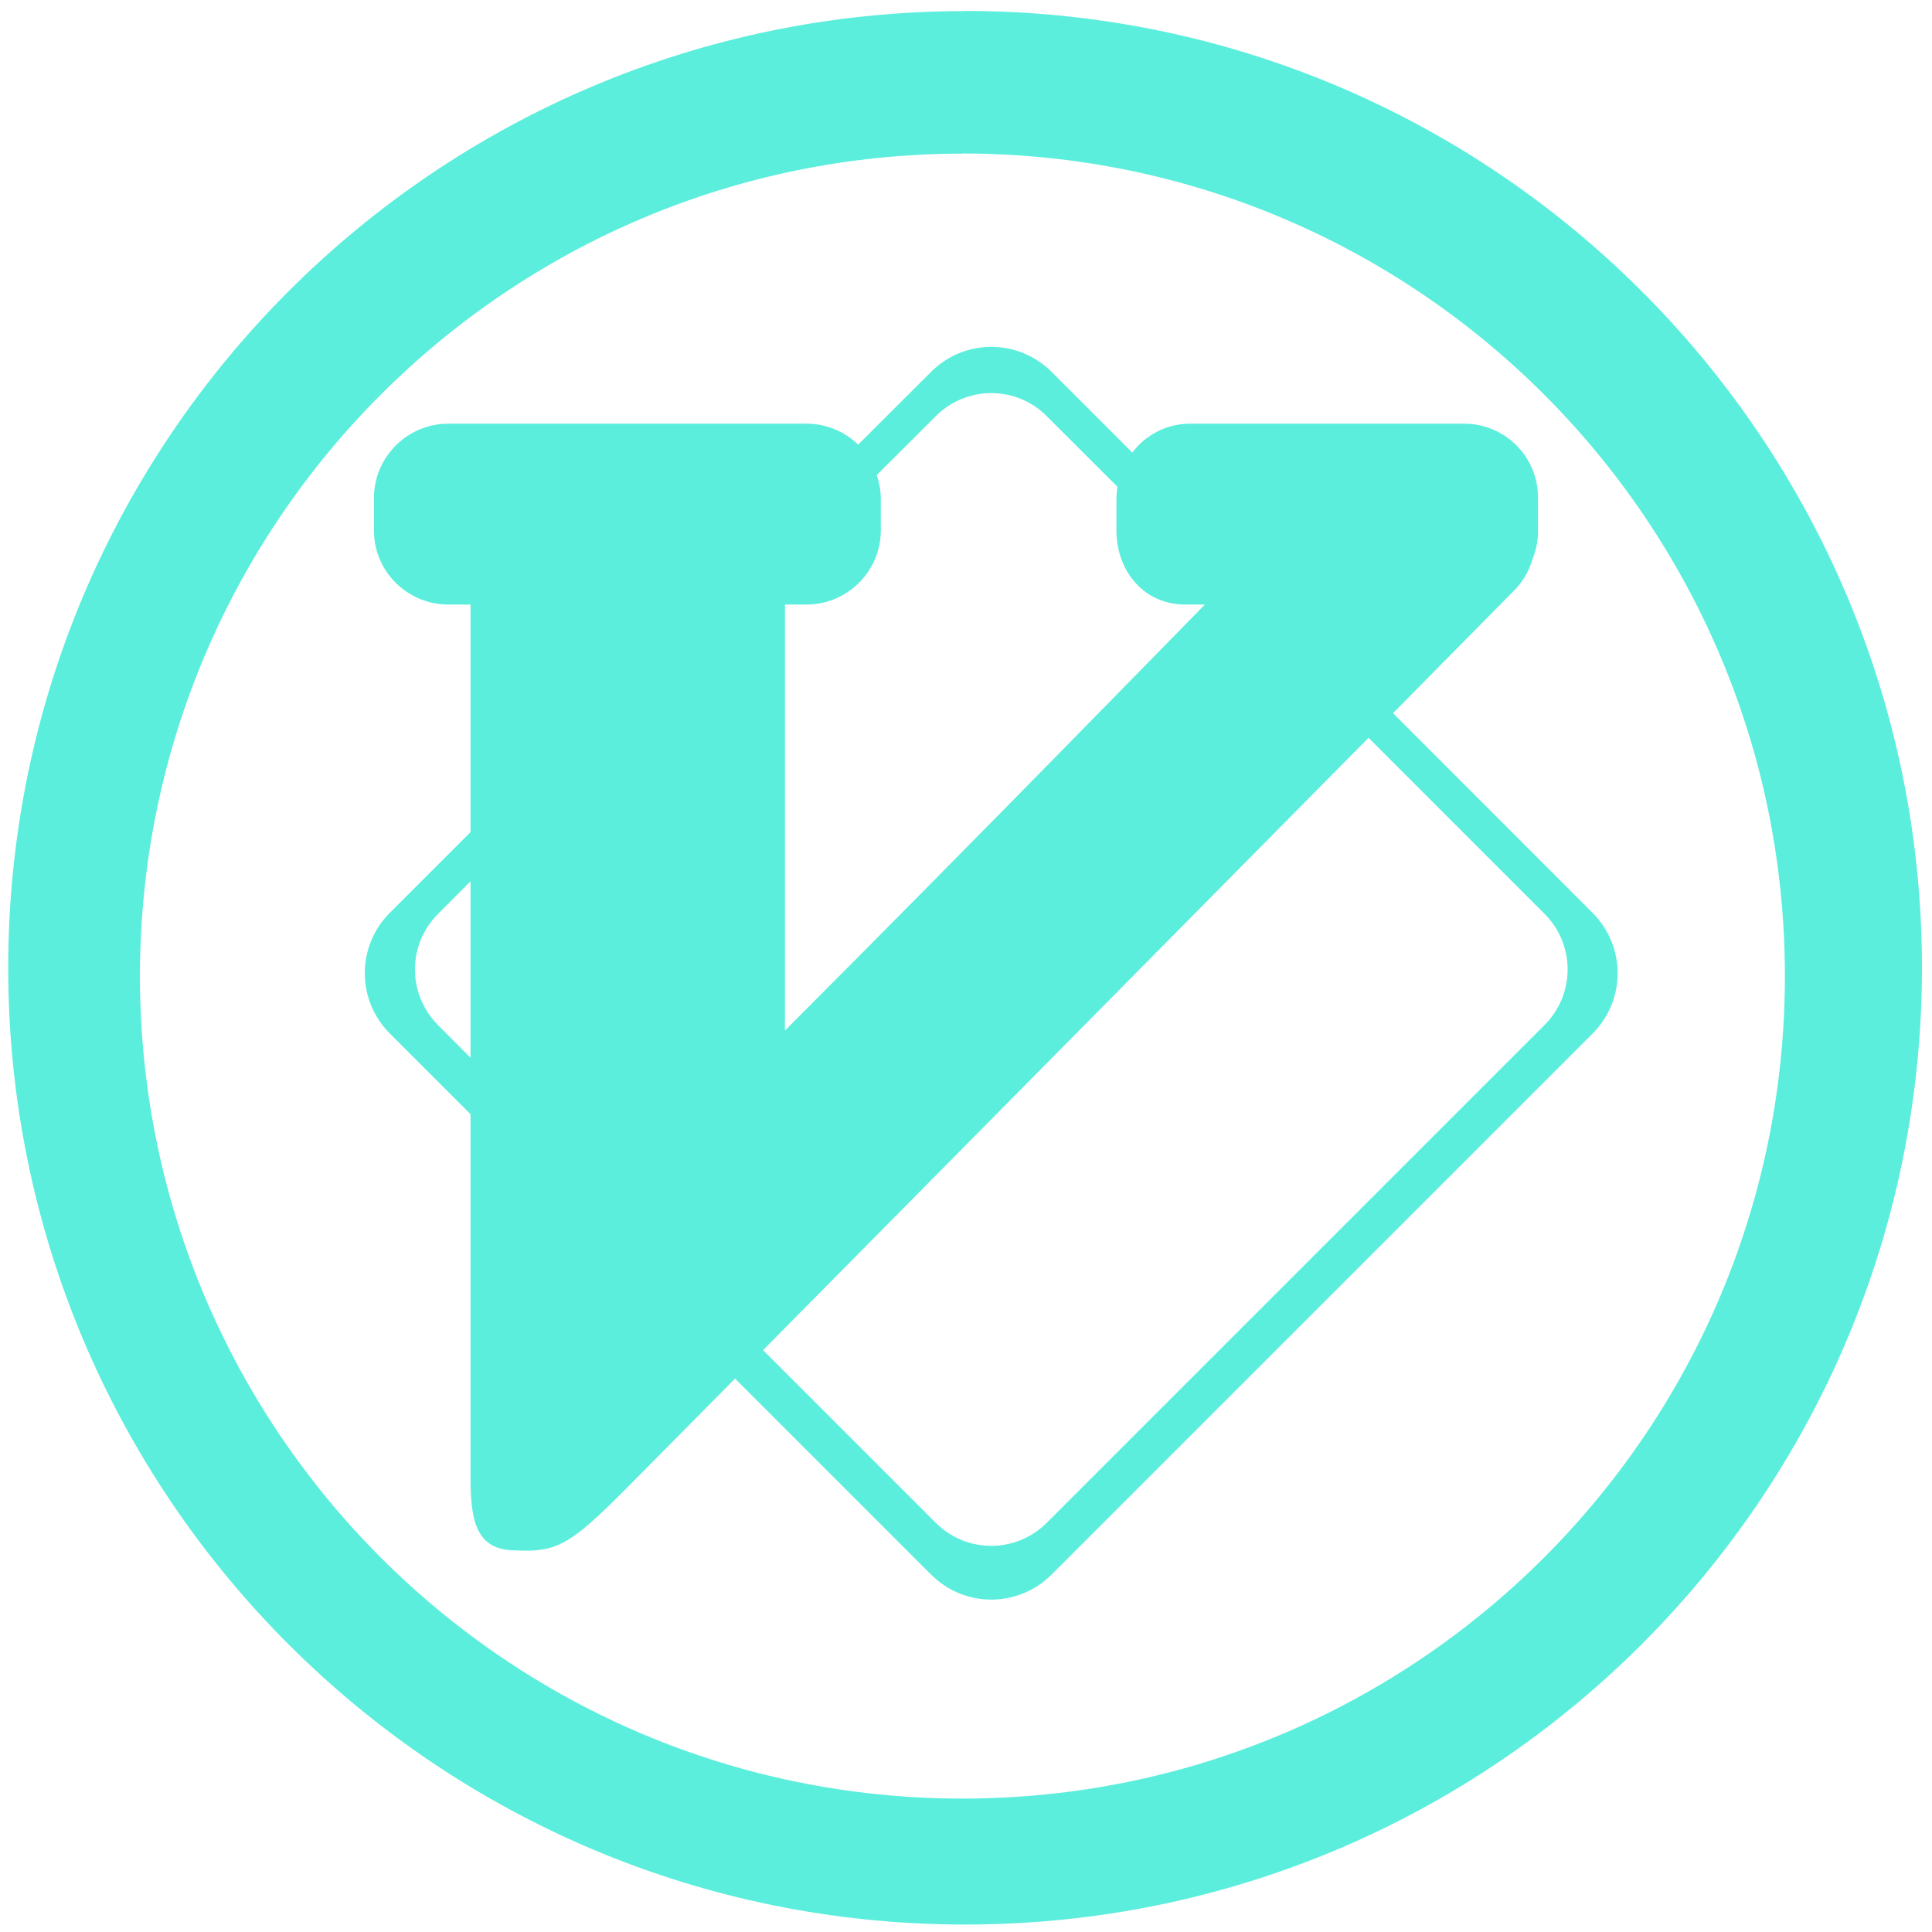
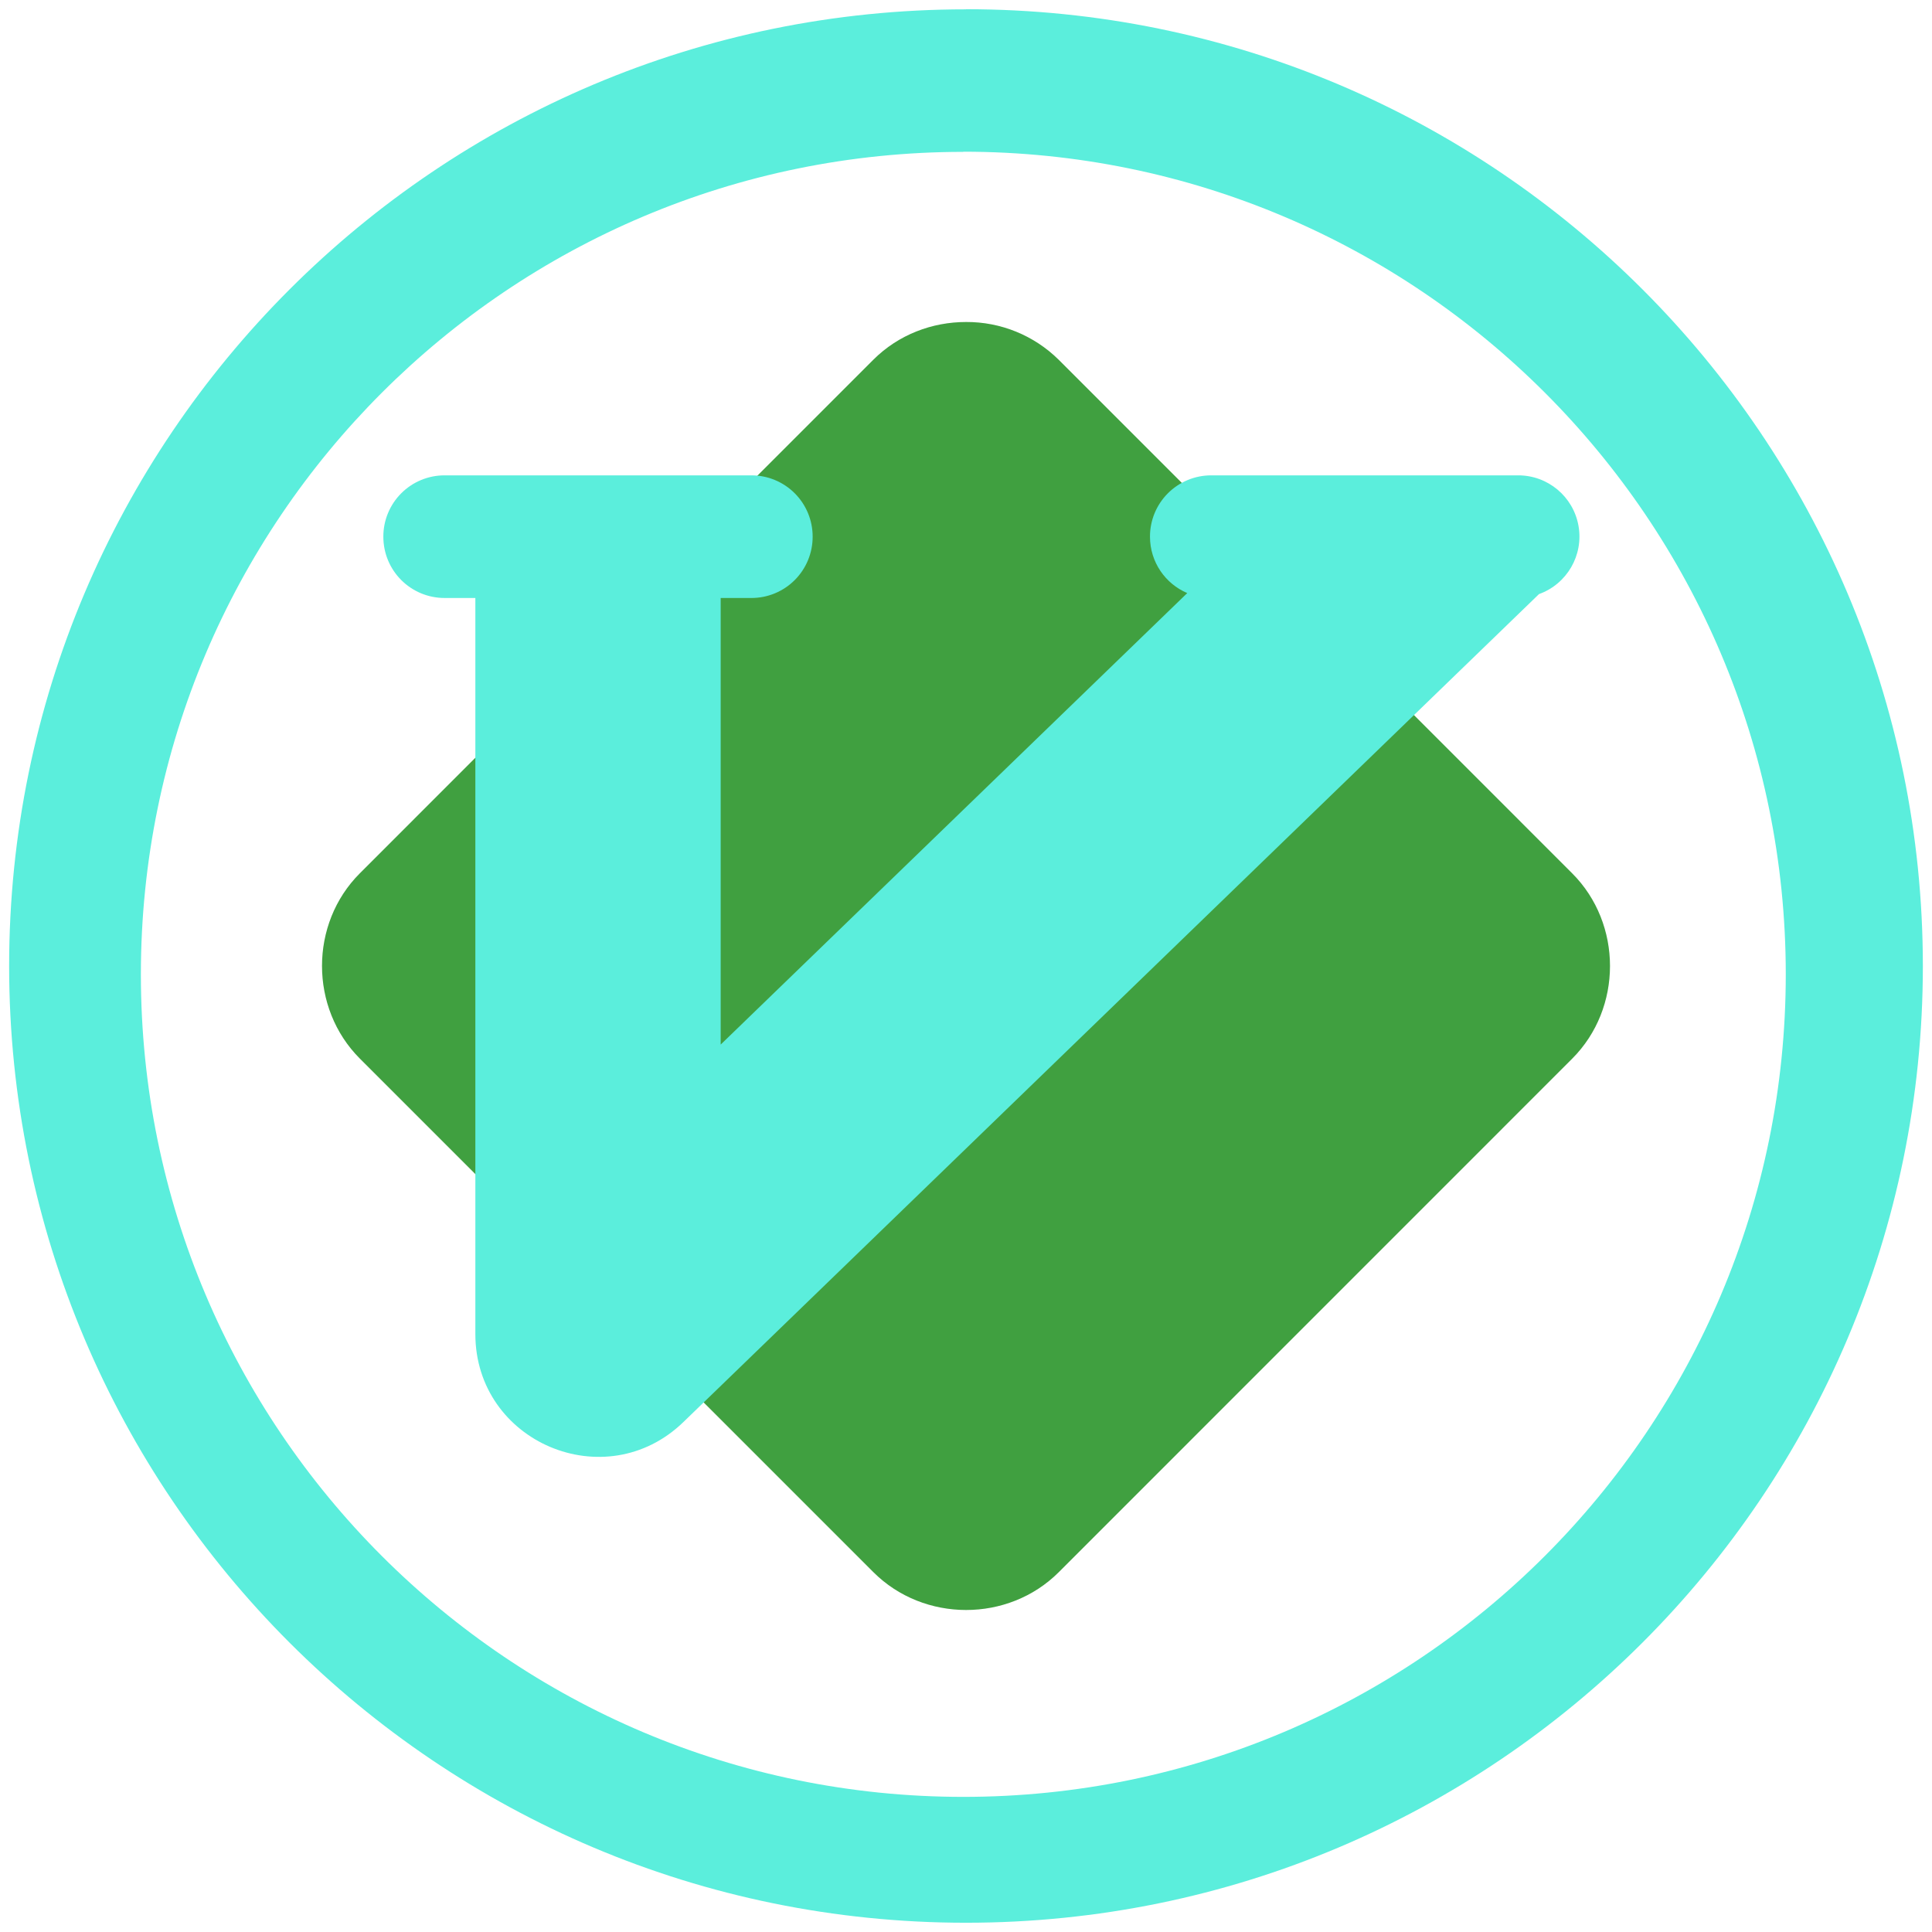
- <svg xmlns="http://www.w3.org/2000/svg" width="48" height="48" viewBox="0 0 12.7 12.7" version="1.1" id="svg4">
-   <defs id="defs8" />
-   <path d="m 6.344,0.073 a 6.29,6.29 0 0 0 -6.29,6.29 6.29,6.29 0 0 0 6.29,6.288 6.29,6.29 0 0 0 6.29,-6.289 6.29,6.29 0 0 0 -6.29,-6.29 z M 6.326,1.009 A 5.407,5.407 0 0 1 11.733,6.416 5.407,5.407 0 0 1 6.326,11.823 5.407,5.407 0 0 1 0.92,6.416 5.407,5.407 0 0 1 6.326,1.01 Z M 6.516,2.28 A 0.559,0.559 0 0 0 6.12,2.445 L 5.641,2.923 A 0.485,0.485 0 0 0 5.303,2.785 H 2.947 A 0.49,0.49 0 0 0 2.458,3.273 v 0.214 c 0,0.269 0.22,0.487 0.489,0.487 H 3.093 V 5.47 L 2.563,6 a 0.56,0.56 0 0 0 0,0.794 l 0.53,0.53 v 2.379 c 0,0.268 0.024,0.488 0.292,0.488 0.36,0.02 0.399,-0.075 1.157,-0.836 L 4.832,9.062 6.12,10.35 c 0.22,0.22 0.573,0.22 0.793,0 l 3.556,-3.556 a 0.56,0.56 0 0 0 0,-0.793 L 9.157,4.688 9.947,3.888 A 0.48,0.48 0 0 0 10.074,3.675 0.477,0.477 0 0 0 10.11,3.487 V 3.273 A 0.485,0.485 0 0 0 9.627,2.785 H 7.822 A 0.477,0.477 0 0 0 7.443,2.975 L 6.913,2.445 A 0.56,0.56 0 0 0 6.516,2.28 Z m 0,0.304 c 0.132,0 0.264,0.05 0.365,0.152 L 7.346,3.2 A 0.493,0.493 0 0 0 7.339,3.274 v 0.213 c 0,0.269 0.183,0.487 0.451,0.487 h 0.13 c 0,0 -1.6,1.64 -2.76,2.8 v -2.8 H 5.303 A 0.489,0.489 0 0 0 5.79,3.487 V 3.274 A 0.482,0.482 0 0 0 5.763,3.123 L 6.151,2.736 A 0.515,0.515 0 0 1 6.516,2.584 Z m 2.48,2.266 1.157,1.157 a 0.516,0.516 0 0 1 0,0.731 L 6.881,10.01 a 0.515,0.515 0 0 1 -0.73,0 L 5.016,8.875 Z M 3.093,5.793 v 1.16 L 2.879,6.738 a 0.516,0.516 0 0 1 0,-0.73 z" id="path2" style="fill:#5beedc" />
+ <svg xmlns="http://www.w3.org/2000/svg" width="48" height="48" version="1" id="svg8">
+   <defs id="defs12" />
+   <path d="M 24,8 C 23.161,8 22.323,8.312 21.696,8.939 L 8.939,21.698 c -1.253,1.253 -1.251,3.35 0.002,4.603 l 12.757,12.758 c 1.253,1.253 3.352,1.255 4.605,0.003 l 12.758,-12.76 c 1.252,-1.253 1.252,-3.351 0,-4.604 L 26.303,8.938 A 3.25,3.25 0 0 0 24,8 Z" id="path2" style="opacity:0.75;fill:#008000" />
+   <path d="m 11.048,11.81 a 1.52,1.52 0 0 0 -1.524,1.523 c 0,0.845 0.68,1.524 1.524,1.524 h 0.762 v 18.286 c 0,2.69 3.232,4.06 5.166,2.19 L 38.236,14.76 a 1.52,1.52 0 0 0 -0.521,-2.95 h -7.62 a 1.52,1.52 0 0 0 -1.524,1.523 c 0,0.631 0.381,1.17 0.926,1.402 L 17.905,25.952 V 14.857 h 0.762 A 1.52,1.52 0 0 0 20.19,13.333 1.52,1.52 0 0 0 18.667,11.81 Z" id="path4" style="fill:#5beedc" />
+   <path d="M 24,0.229 V 0.232 A 23.773,23.773 0 0 0 0.227,24.006 23.773,23.773 0 0 0 24,47.77 23.773,23.773 0 0 0 47.773,24.001 23.773,23.773 0 0 0 24,0.229 Z m -0.068,3.54 A 20.436,20.436 0 0 1 44.367,24.205 20.436,20.436 0 0 1 23.932,44.643 20.436,20.436 0 0 1 3.5,24.205 20.436,20.436 0 0 1 23.932,3.773 V 3.77 Z" id="path6" style="fill:#5beedc" />
</svg>
